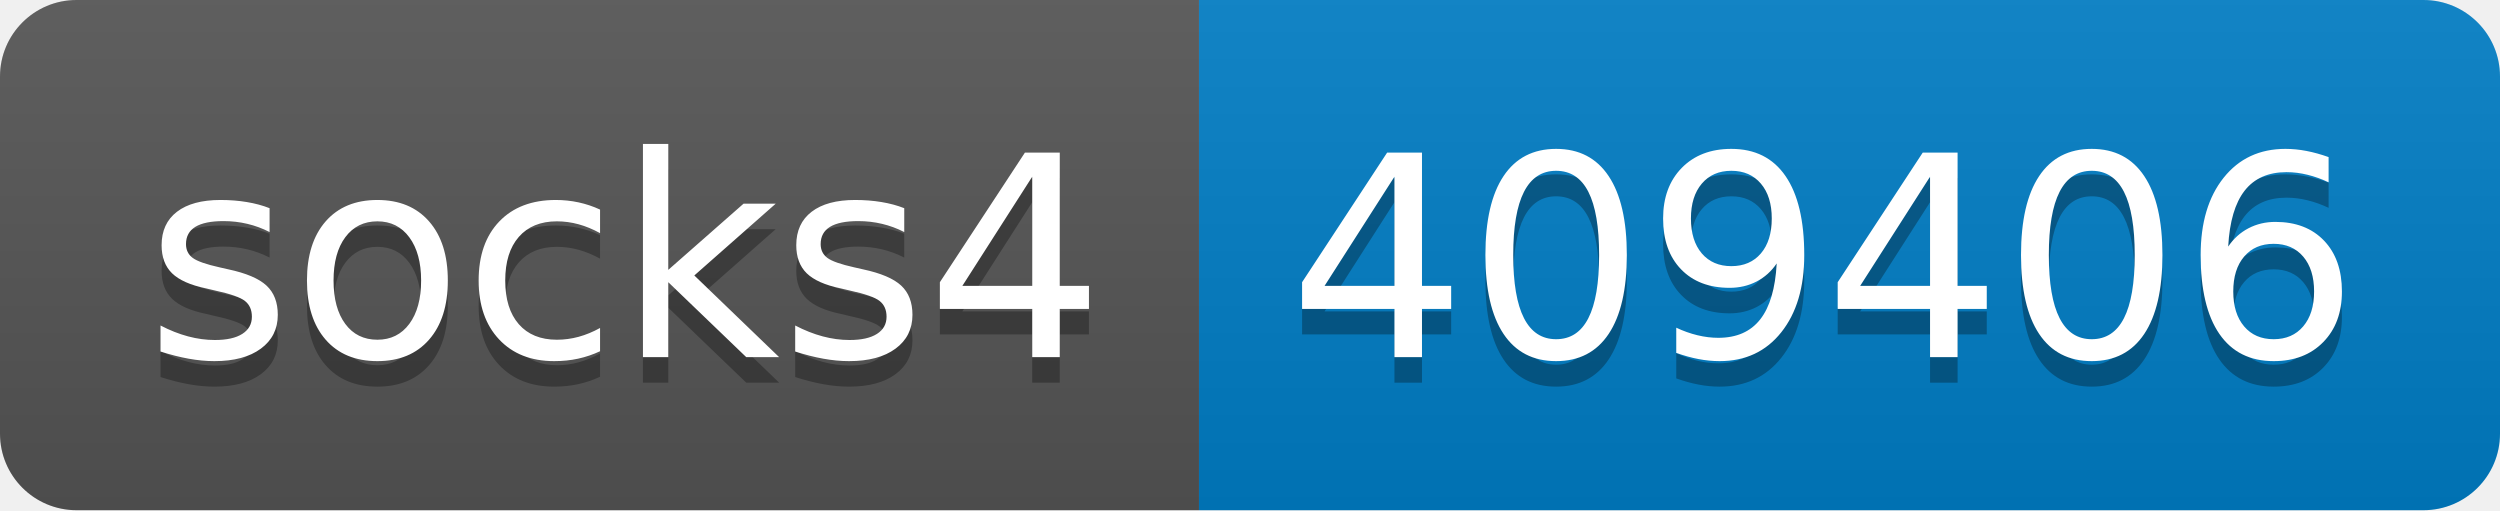
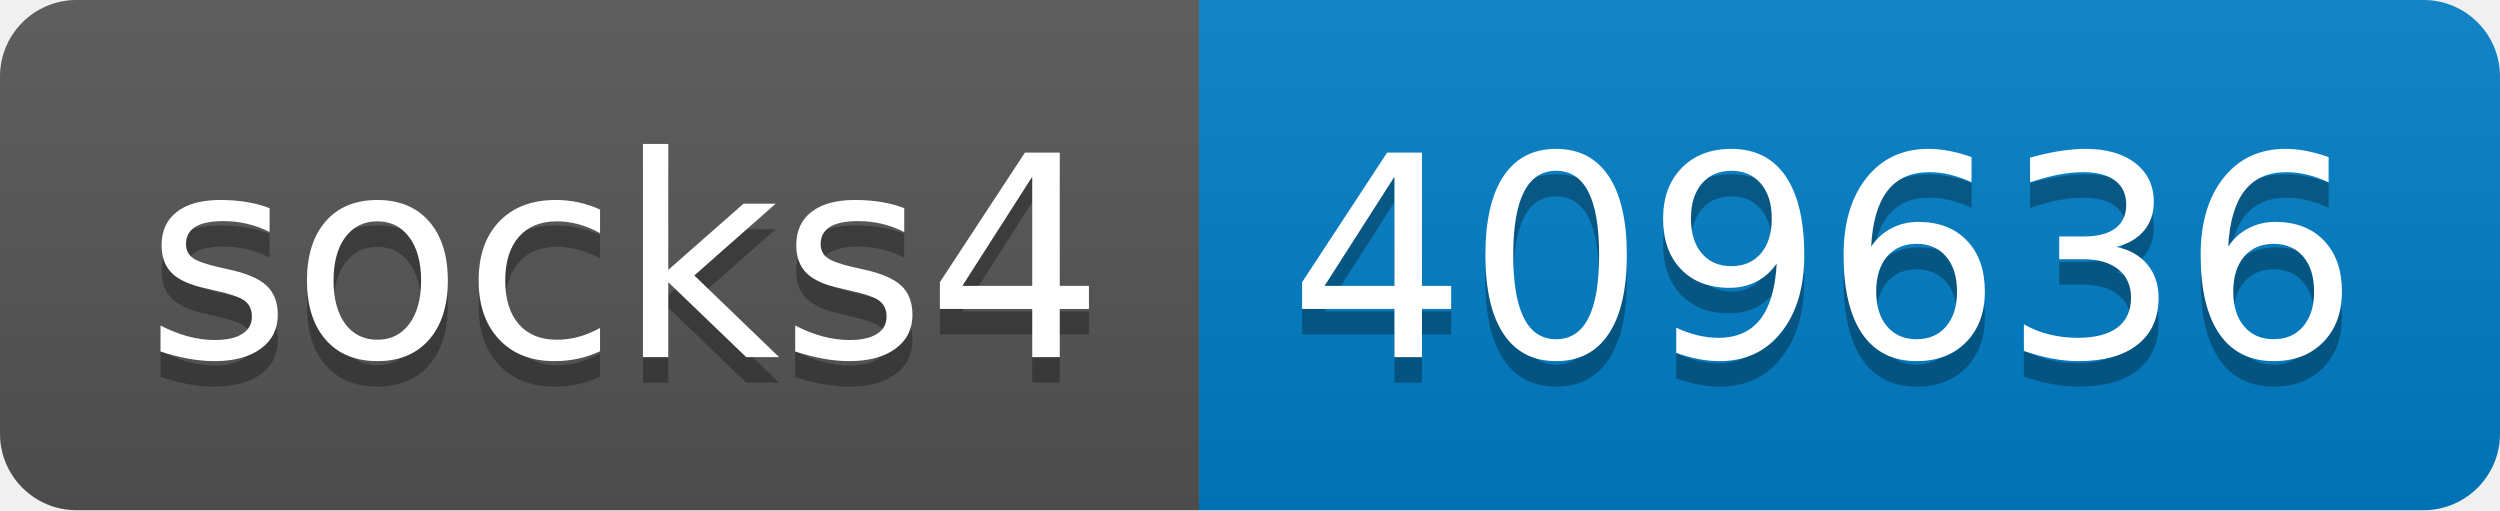
- <svg xmlns="http://www.w3.org/2000/svg" width="98" height="20" role="img" aria-label="socks4: 409406">
+ <svg xmlns="http://www.w3.org/2000/svg" width="98" height="20" role="img" aria-label="socks4: 409636">
  <linearGradient id="s" x2="0" y2="100%">
    <stop offset="0" stop-color="#bbb" stop-opacity=".1" />
    <stop offset="1" stop-opacity=".1" />
  </linearGradient>
  <clipPath id="r">
    <rect width="98" height="20" rx="3" fill="#fff" />
  </clipPath>
  <g clip-path="url(#r)">
    <rect width="47" height="20" fill="#555" />
    <rect x="47" width="51" height="20" fill="#007ec6" />
    <rect width="98" height="20" fill="url(#s)" />
  </g>
  <g fill="#fff" text-anchor="middle" font-family="Verdana,Geneva,DejaVu Sans,sans-serif" text-rendering="geometricPrecision" font-size="110">
    <text aria-hidden="true" x="245" y="150" fill="#010101" fill-opacity=".3" transform="scale(.1)" textLength="370">socks4</text>
    <text x="245" y="140" transform="scale(.1)" fill="#fff" textLength="370">socks4</text>
-     <text aria-hidden="true" x="715" y="150" fill="#010101" fill-opacity=".3" transform="scale(.1)" textLength="410">409406</text>
-     <text x="715" y="140" transform="scale(.1)" fill="#fff" textLength="410">409406</text>
+     <text aria-hidden="true" x="715" y="150" fill="#010101" fill-opacity=".3" transform="scale(.1)" textLength="410">409636</text>
+     <text x="715" y="140" transform="scale(.1)" fill="#fff" textLength="410">409636</text>
  </g>
</svg>
